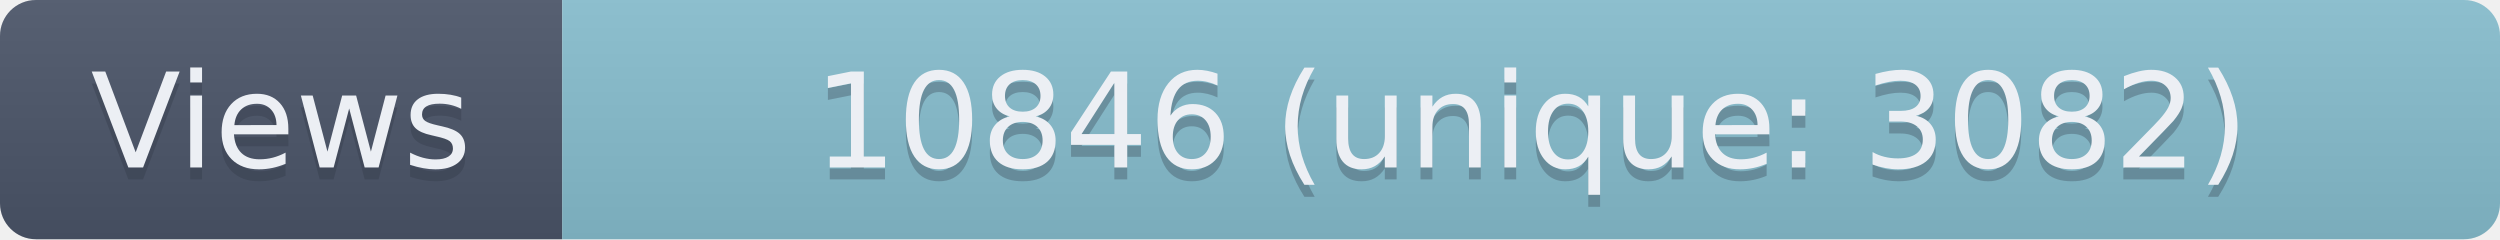
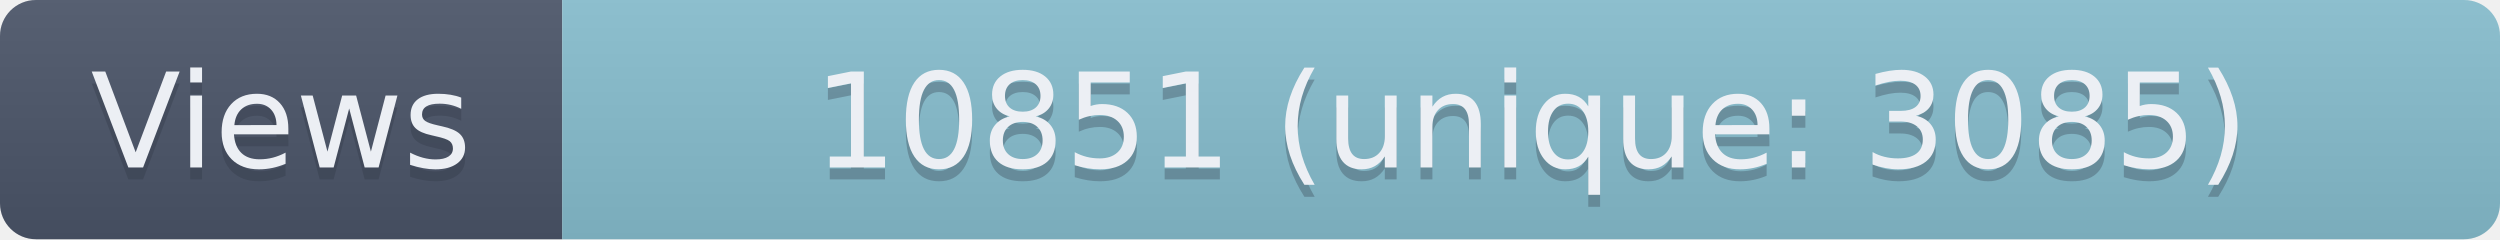
- <svg xmlns="http://www.w3.org/2000/svg" width="209" height="20" role="img" aria-label="Views: 10846 (unique: 3082)">
+ <svg xmlns="http://www.w3.org/2000/svg" width="209" height="20" role="img" aria-label="Views: 10851 (unique: 3085)">
  <linearGradient id="s" x2="0" y2="100%">
    <stop offset="0" stop-color="#bbb" stop-opacity=".1" />
    <stop offset="1" stop-opacity=".1" />
  </linearGradient>
  <clipPath id="r">
    <rect width="209" height="20" rx="3" fill="#fff" />
  </clipPath>
  <g clip-path="url(#r)">
    <rect width="47" height="20" fill="#4C566A" />
    <rect x="47" width="162" height="20" fill="#88C0D0" />
    <rect width="209" height="20" fill="url(#s)" />
  </g>
  <g fill="#ECEFF4" text-anchor="middle" font-family="Verdana,Geneva,DejaVu Sans,sans-serif" text-rendering="geometricPrecision" font-size="110">
    <text aria-hidden="true" x="235" y="150" fill="#2E3440" fill-opacity=".3" transform="scale(.1)" textLength="370">Views</text>
    <text x="235" y="140" transform="scale(.1)" textLength="370">Views</text>
-     <text aria-hidden="true" x="1280" y="150" fill="#2E3440" fill-opacity=".3" transform="scale(.1)" textLength="1520">10846 (unique: 3082)</text>
-     <text x="1280" y="140" transform="scale(.1)" textLength="1520">10846 (unique: 3082)</text>
+     <text aria-hidden="true" x="1280" y="150" fill="#2E3440" fill-opacity=".3" transform="scale(.1)" textLength="1520">10851 (unique: 3085)</text>
+     <text x="1280" y="140" transform="scale(.1)" textLength="1520">10851 (unique: 3085)</text>
  </g>
</svg>
